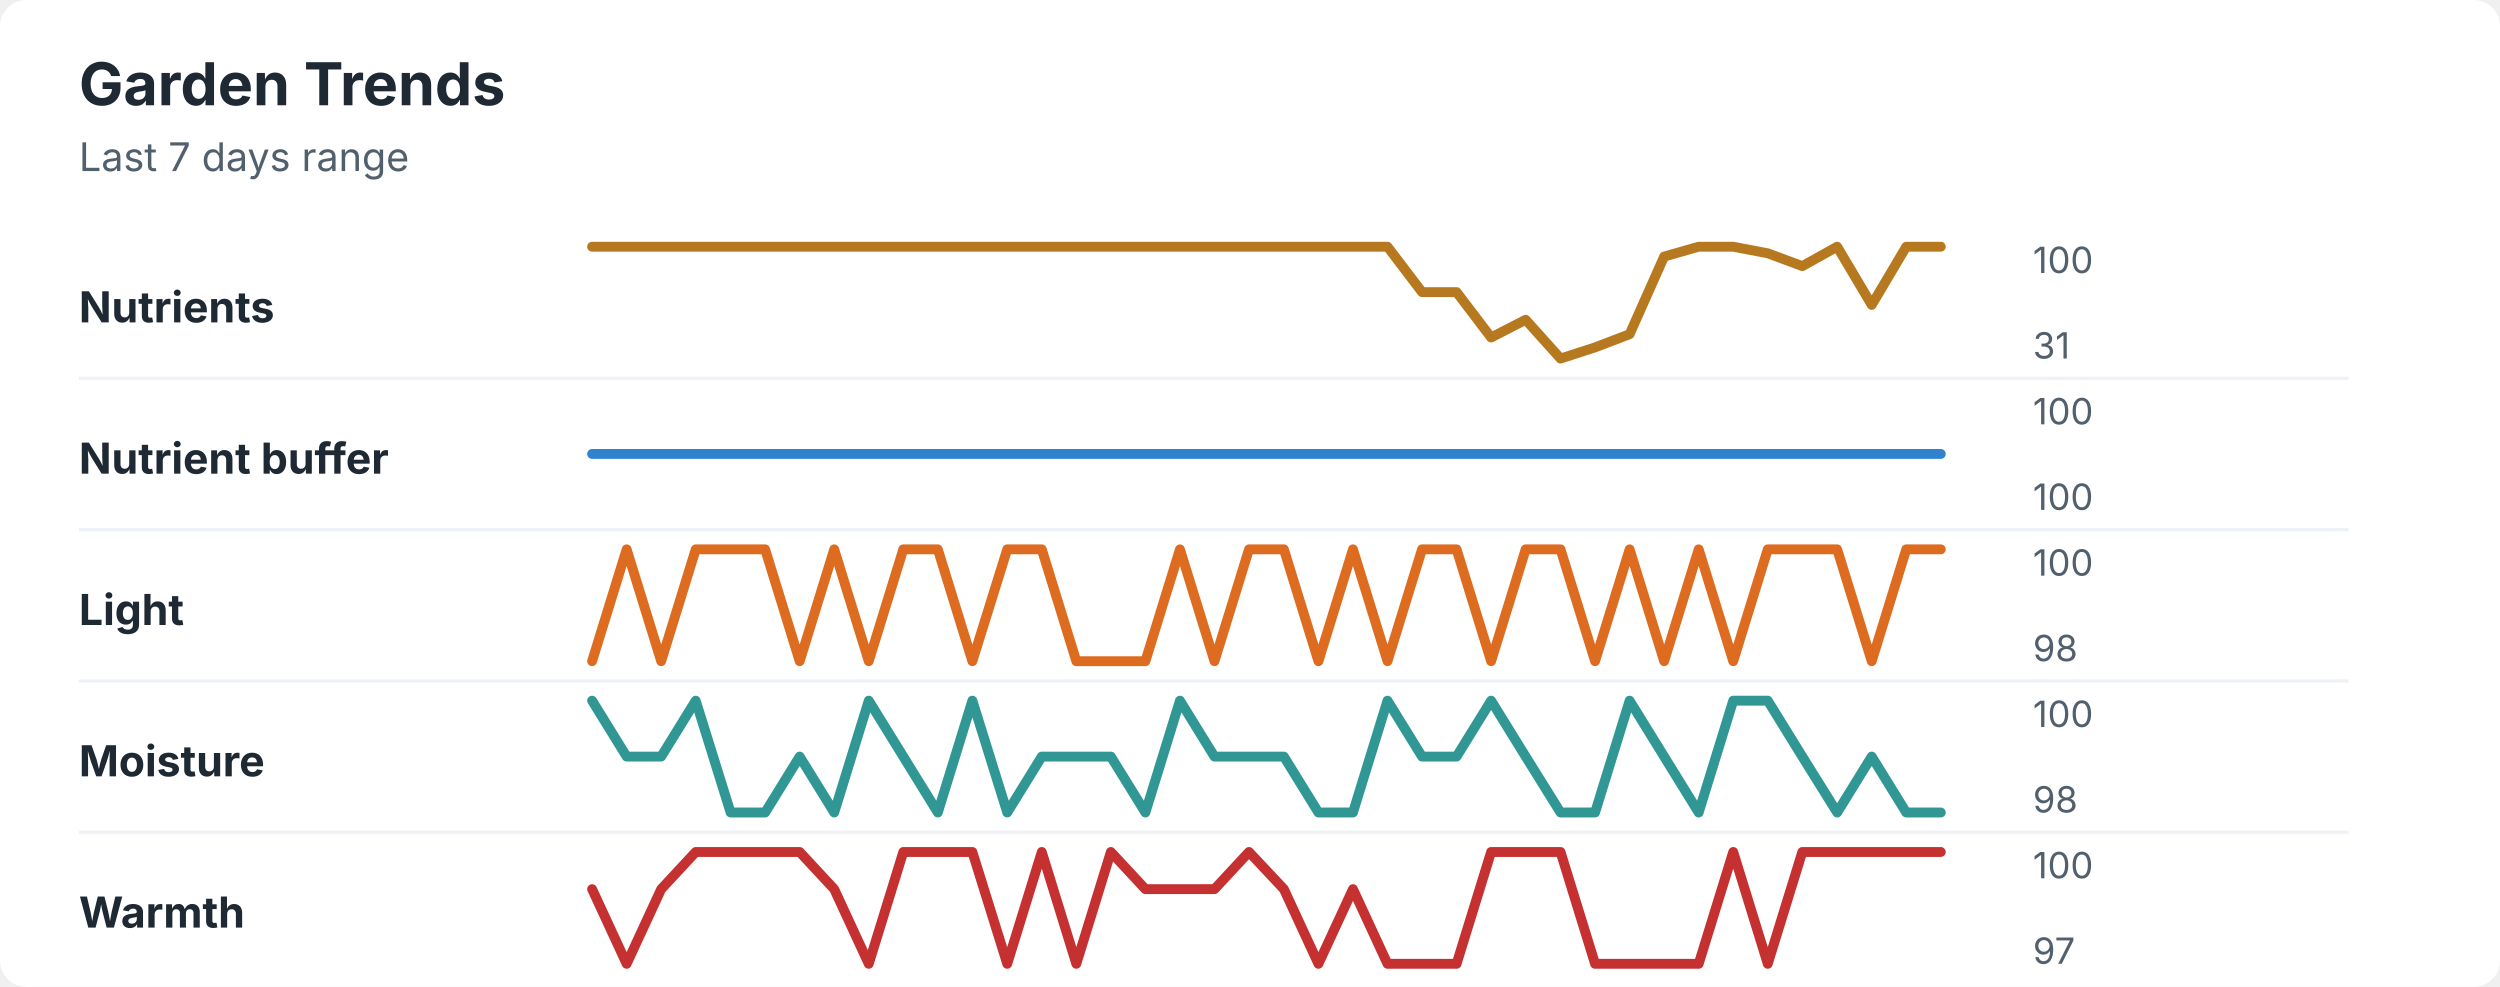
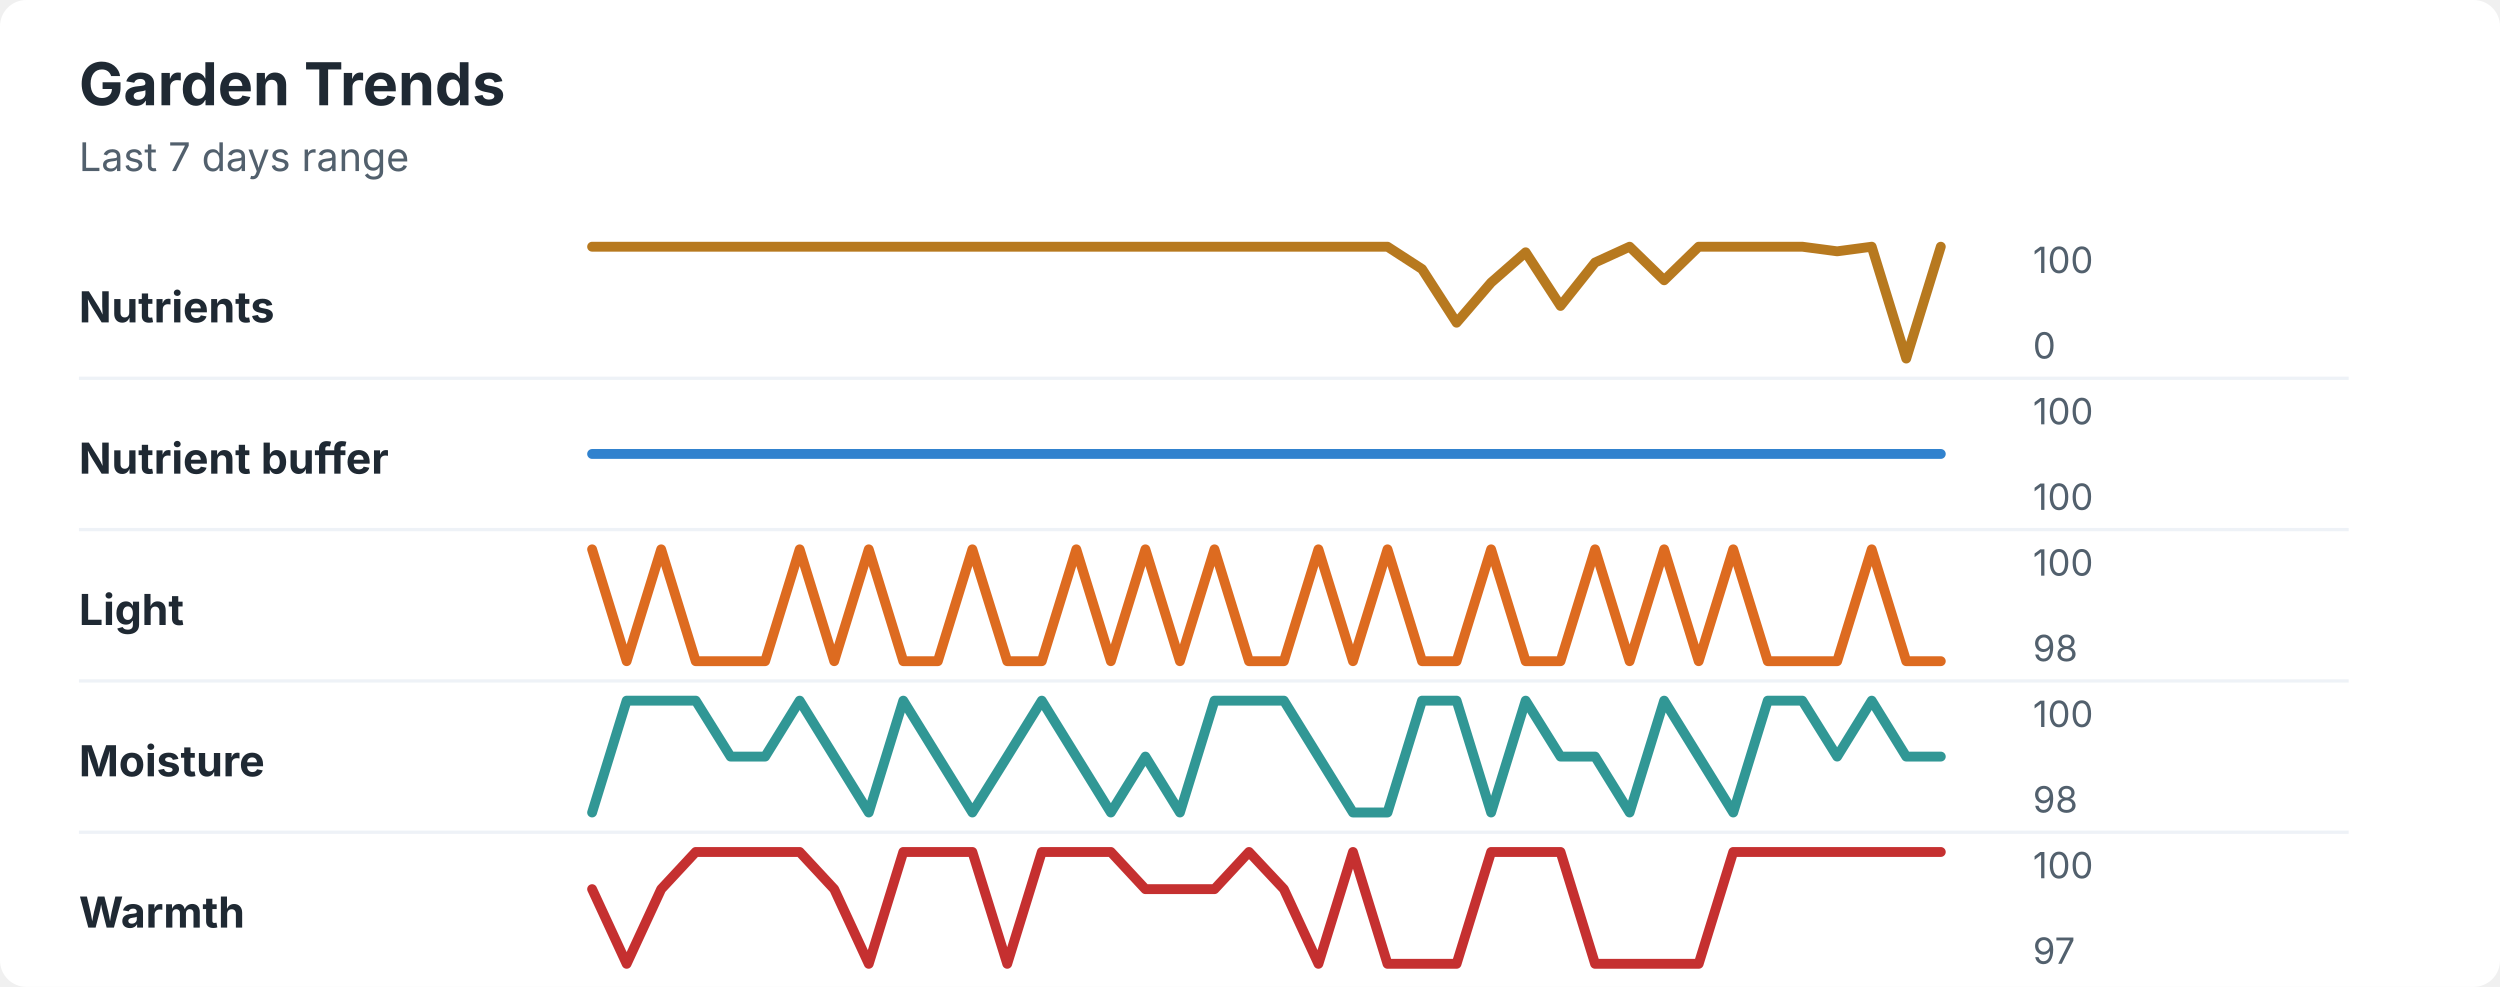
<svg xmlns="http://www.w3.org/2000/svg" width="760" height="300" viewBox="0 0 760 300" role="img" aria-labelledby="title desc">
  <rect width="760" height="300" rx="8" fill="#ffffff" />
  <style>
    text { font-family: -apple-system, BlinkMacSystemFont, "Segoe UI", sans-serif; }
    .title { font-size: 18px; font-weight: 700; fill: #1f2933; }
    .subtitle { font-size: 12px; fill: #52606d; }
    .label { font-size: 13px; font-weight: 650; fill: #1f2933; }
    .axis-value { font-size: 11px; fill: #52606d; }
    .separator { stroke: #eef2f7; stroke-width: 1; }
  </style>
  <text x="24" y="32" class="title">Garden Trends</text>
  <text x="24" y="52" class="subtitle">Last 7 days range</text>
  <text x="24" y="98" class="label">Nutrients</text>
-   <polyline points="180.0,75.0 190.5,75.0 201.0,75.0 211.5,75.0 222.1,75.0 232.6,75.0 243.1,75.0 253.6,75.0 264.1,75.0 274.6,75.0 285.1,75.0 295.6,75.0 306.2,75.0 316.7,75.0 327.2,75.0 337.7,75.0 348.2,75.0 358.7,75.0 369.2,75.0 379.7,75.0 390.3,75.0 400.8,75.0 411.3,75.0 421.8,75.0 432.3,88.8 442.8,88.8 453.3,102.6 463.8,97.2 474.4,109.0 484.9,105.6 495.4,101.6 505.9,78.0 516.4,75.0 526.9,75.0 537.4,77.0 547.9,80.9 558.5,75.0 569.0,92.7 579.5,75.0 590.0,75.0 " fill="none" stroke="#b7791f" stroke-width="3" stroke-linecap="round" stroke-linejoin="round" />
+   <polyline points="180.0,75.0 190.5,75.0 201.0,75.0 211.5,75.0 222.1,75.0 232.6,75.0 243.1,75.0 253.6,75.0 264.1,75.0 274.6,75.0 285.1,75.0 295.6,75.0 306.2,75.0 316.7,75.0 327.2,75.0 337.7,75.0 348.2,75.0 358.7,75.0 369.2,75.0 379.7,75.0 390.3,75.0 400.8,75.0 411.3,75.0 421.8,75.0 432.3,81.8 442.8,98.1 453.3,85.9 463.8,76.7 474.4,93.0 484.9,79.8 495.4,75.0 505.9,85.2 516.4,75.0 526.9,75.0 537.4,75.0 547.9,75.0 558.5,76.4 569.0,75.0 579.5,109.0 590.0,75.0 " fill="none" stroke="#b7791f" stroke-width="3" stroke-linecap="round" stroke-linejoin="round" />
  <text x="618" y="83" class="axis-value">100</text>
-   <text x="618" y="109" class="axis-value">31</text>
+   <text x="618" y="109" class="axis-value">0</text>
  <line x1="24" y1="115.0" x2="714" y2="115.0" class="separator" />
  <text x="24" y="144" class="label">Nutrient buffer</text>
  <polyline points="180.0,138.0 190.5,138.0 201.0,138.0 211.5,138.0 222.1,138.0 232.6,138.0 243.1,138.0 253.6,138.0 264.1,138.0 274.6,138.0 285.1,138.0 295.6,138.0 306.2,138.0 316.7,138.0 327.2,138.0 337.7,138.0 348.2,138.0 358.7,138.0 369.2,138.0 379.7,138.0 390.3,138.0 400.8,138.0 411.3,138.0 421.8,138.0 432.3,138.0 442.8,138.0 453.3,138.0 463.8,138.0 474.4,138.0 484.9,138.0 495.4,138.0 505.9,138.0 516.4,138.0 526.9,138.0 537.4,138.0 547.9,138.0 558.5,138.0 569.0,138.0 579.5,138.0 590.0,138.0 " fill="none" stroke="#3182ce" stroke-width="3" stroke-linecap="round" stroke-linejoin="round" />
  <text x="618" y="129" class="axis-value">100</text>
  <text x="618" y="155" class="axis-value">100</text>
  <line x1="24" y1="161.0" x2="714" y2="161.0" class="separator" />
  <text x="24" y="190" class="label">Light</text>
-   <polyline points="180.0,201.0 190.5,167.0 201.0,201.0 211.5,167.0 222.1,167.0 232.6,167.0 243.1,201.0 253.6,167.0 264.1,201.0 274.6,167.0 285.1,167.0 295.6,201.0 306.2,167.0 316.7,167.0 327.2,201.0 337.7,201.0 348.2,201.0 358.7,167.0 369.2,201.0 379.7,167.0 390.3,167.0 400.8,201.0 411.3,167.0 421.8,201.0 432.3,167.0 442.8,167.0 453.3,201.0 463.8,167.0 474.4,167.0 484.9,201.0 495.4,167.0 505.9,201.0 516.4,167.0 526.9,201.0 537.4,167.0 547.9,167.0 558.5,167.0 569.0,201.0 579.5,167.0 590.0,167.0 " fill="none" stroke="#dd6b20" stroke-width="3" stroke-linecap="round" stroke-linejoin="round" />
+   <polyline points="180.0,167.0 190.5,201.0 201.0,167.0 211.5,201.0 222.1,201.0 232.6,201.0 243.1,167.0 253.6,201.0 264.1,167.0 274.6,201.0 285.1,201.0 295.6,167.0 306.2,201.0 316.7,201.0 327.2,167.0 337.7,201.0 348.2,167.0 358.7,201.0 369.2,167.0 379.7,201.0 390.3,201.0 400.8,167.0 411.3,201.0 421.8,167.0 432.3,201.0 442.8,201.0 453.3,167.0 463.8,201.0 474.4,201.0 484.9,167.0 495.4,201.0 505.9,167.0 516.4,201.0 526.9,167.0 537.4,201.0 547.9,201.0 558.5,201.0 569.0,167.0 579.5,201.0 590.0,201.0 " fill="none" stroke="#dd6b20" stroke-width="3" stroke-linecap="round" stroke-linejoin="round" />
  <text x="618" y="175" class="axis-value">100</text>
  <text x="618" y="201" class="axis-value">98</text>
  <line x1="24" y1="207.0" x2="714" y2="207.0" class="separator" />
  <text x="24" y="236" class="label">Moisture</text>
-   <polyline points="180.0,213.0 190.5,230.0 201.0,230.0 211.5,213.0 222.1,247.0 232.6,247.0 243.1,230.0 253.6,247.0 264.1,213.0 274.6,230.0 285.1,247.0 295.6,213.0 306.2,247.0 316.7,230.0 327.2,230.0 337.7,230.0 348.2,247.0 358.7,213.0 369.2,230.0 379.7,230.0 390.3,230.0 400.8,247.0 411.3,247.0 421.8,213.0 432.3,230.0 442.8,230.0 453.3,213.0 463.8,230.0 474.4,247.0 484.9,247.0 495.4,213.0 505.9,230.0 516.4,247.0 526.9,213.0 537.4,213.0 547.9,230.0 558.5,247.0 569.0,230.0 579.5,247.0 590.0,247.0 " fill="none" stroke="#319795" stroke-width="3" stroke-linecap="round" stroke-linejoin="round" />
+   <polyline points="180.0,247.0 190.5,213.0 201.0,213.0 211.5,213.0 222.1,230.0 232.6,230.0 243.1,213.0 253.6,230.0 264.1,247.0 274.6,213.0 285.1,230.0 295.6,247.0 306.2,230.0 316.7,213.0 327.2,230.0 337.7,247.0 348.2,230.0 358.7,247.0 369.2,213.0 379.7,213.0 390.3,213.0 400.8,230.0 411.3,247.0 421.8,247.0 432.3,213.0 442.8,213.0 453.3,247.0 463.8,213.0 474.4,230.0 484.9,230.0 495.4,247.0 505.9,213.0 516.4,230.0 526.9,247.0 537.4,213.0 547.9,213.0 558.5,230.0 569.0,213.0 579.5,230.0 590.0,230.0 " fill="none" stroke="#319795" stroke-width="3" stroke-linecap="round" stroke-linejoin="round" />
  <text x="618" y="221" class="axis-value">100</text>
  <text x="618" y="247" class="axis-value">98</text>
  <line x1="24" y1="253.0" x2="714" y2="253.0" class="separator" />
  <text x="24" y="282" class="label">Warmth</text>
-   <polyline points="180.0,270.3 190.5,293.0 201.0,270.3 211.5,259.0 222.1,259.0 232.6,259.0 243.1,259.0 253.6,270.3 264.1,293.0 274.6,259.0 285.1,259.0 295.6,259.0 306.2,293.0 316.7,259.0 327.2,293.0 337.7,259.0 348.2,270.3 358.7,270.3 369.2,270.3 379.7,259.0 390.3,270.3 400.8,293.0 411.3,270.3 421.8,293.0 432.3,293.0 442.8,293.0 453.3,259.0 463.8,259.0 474.4,259.0 484.9,293.0 495.4,293.0 505.9,293.0 516.4,293.0 526.9,259.0 537.4,293.0 547.9,259.0 558.5,259.0 569.0,259.0 579.5,259.0 590.0,259.0 " fill="none" stroke="#c53030" stroke-width="3" stroke-linecap="round" stroke-linejoin="round" />
+   <polyline points="180.0,270.3 190.5,293.0 201.0,270.3 211.5,259.0 222.1,259.0 232.6,259.0 243.1,259.0 253.6,270.3 264.1,293.0 274.6,259.0 285.1,259.0 295.6,259.0 306.2,293.0 316.7,259.0 327.2,259.0 337.7,259.0 348.2,270.3 358.7,270.3 369.2,270.3 379.7,259.0 390.3,270.3 400.8,293.0 411.3,259.0 421.8,293.0 432.3,293.0 442.8,293.0 453.3,259.0 463.8,259.0 474.4,259.0 484.9,293.0 495.4,293.0 505.9,293.0 516.4,293.0 526.9,259.0 537.4,259.0 547.9,259.0 558.5,259.0 569.0,259.0 579.5,259.0 590.0,259.0 " fill="none" stroke="#c53030" stroke-width="3" stroke-linecap="round" stroke-linejoin="round" />
  <text x="618" y="267" class="axis-value">100</text>
  <text x="618" y="293" class="axis-value">97</text>
</svg>
